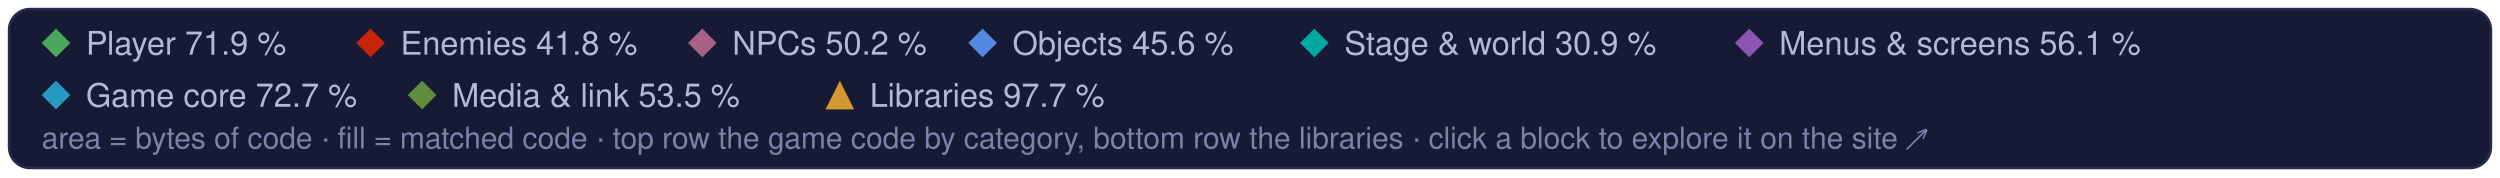
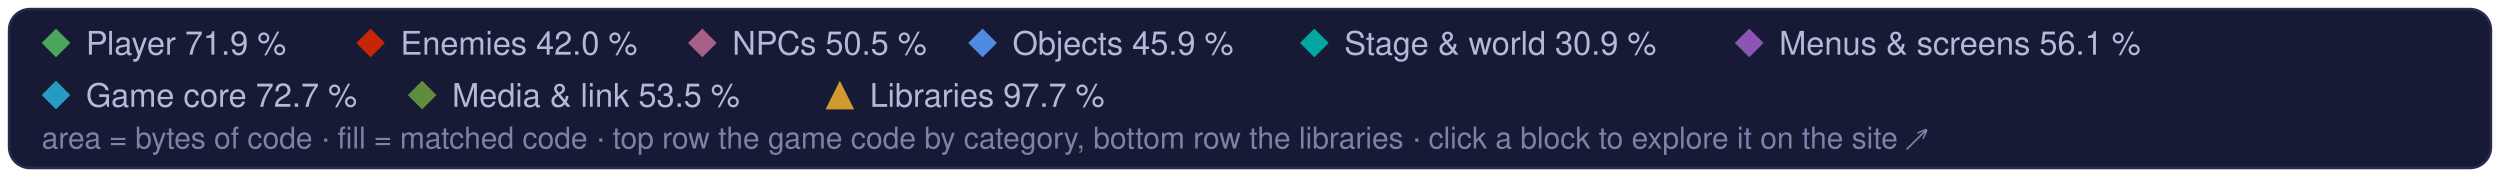
<svg xmlns="http://www.w3.org/2000/svg" width="960" height="68" viewBox="0 0 960 68" role="img" aria-label="Treemap legend: the game code's categories and the libraries, and their matched share of code">
  <style>text { font-family: -apple-system, BlinkMacSystemFont, 'Segoe UI', Helvetica, Arial, sans-serif; } .mono { font-family: ui-monospace, SFMono-Regular, 'SF Mono', Menlo, Consolas, monospace; }  @media (prefers-reduced-motion: reduce) { * { animation: none !important; } }</style>
  <rect x="3.5" y="3.5" width="953" height="61" rx="8" fill="#161a34" stroke="#262b4e" />
  <path d="M21.5 11L27 16.5L21.5 22L16 16.5Z" fill="#4aa75c" />
  <text x="33" y="21" font-size="12.5" fill="#b4b9d8">Player 71.9 %</text>
  <path d="M142.3 11L147.8 16.5L142.3 22L136.8 16.5Z" fill="#c52607" />
-   <text x="153.8" y="21" font-size="12.5" fill="#b4b9d8">Enemies 41.8 %</text>
+   <text x="153.8" y="21" font-size="12.5" fill="#b4b9d8">Enemies 42.0 %</text>
  <path d="M269.7 11L275.2 16.5L269.7 22L264.2 16.5Z" fill="#a96087" />
-   <text x="281.2" y="21" font-size="12.5" fill="#b4b9d8">NPCs 50.2 %</text>
+   <text x="281.2" y="21" font-size="12.5" fill="#b4b9d8">NPCs 50.5 %</text>
  <path d="M377.3 11L382.8 16.5L377.3 22L371.8 16.5Z" fill="#508ae1" />
-   <text x="388.8" y="21" font-size="12.5" fill="#b4b9d8">Objects 45.6 %</text>
+   <text x="388.8" y="21" font-size="12.5" fill="#b4b9d8">Objects 45.9 %</text>
  <path d="M504.7 11L510.2 16.5L504.7 22L499.2 16.5Z" fill="#00a8a1" />
  <text x="516.2" y="21" font-size="12.5" fill="#b4b9d8">Stage &amp; world 30.9 %</text>
  <path d="M671.7 11L677.2 16.5L671.7 22L666.2 16.5Z" fill="#8c55b4" />
  <text x="683.2" y="21" font-size="12.5" fill="#b4b9d8">Menus &amp; screens 56.1 %</text>
  <path d="M21.5 31L27 36.5L21.5 42L16 36.5Z" fill="#269ac2" />
  <text x="33" y="41" font-size="12.5" fill="#b4b9d8">Game core 72.7 %</text>
  <path d="M162.1 31L167.6 36.5L162.1 42L156.6 36.5Z" fill="#608c3d" />
  <text x="173.6" y="41" font-size="12.5" fill="#b4b9d8">Media &amp; link 53.5 %</text>
  <g fill="#d29a2e">
    <path d="M322.5 31L328 42L317 42Z" />
  </g>
  <text x="334" y="41" font-size="12.5" fill="#b4b9d8">Libraries 97.7 %</text>
  <text x="16" y="57" font-size="11.5" fill="#7c82a8">area = bytes of code · fill = matched code · top row the game code by category, bottom row the libraries · click a block to explore it on the site ↗</text>
</svg>
